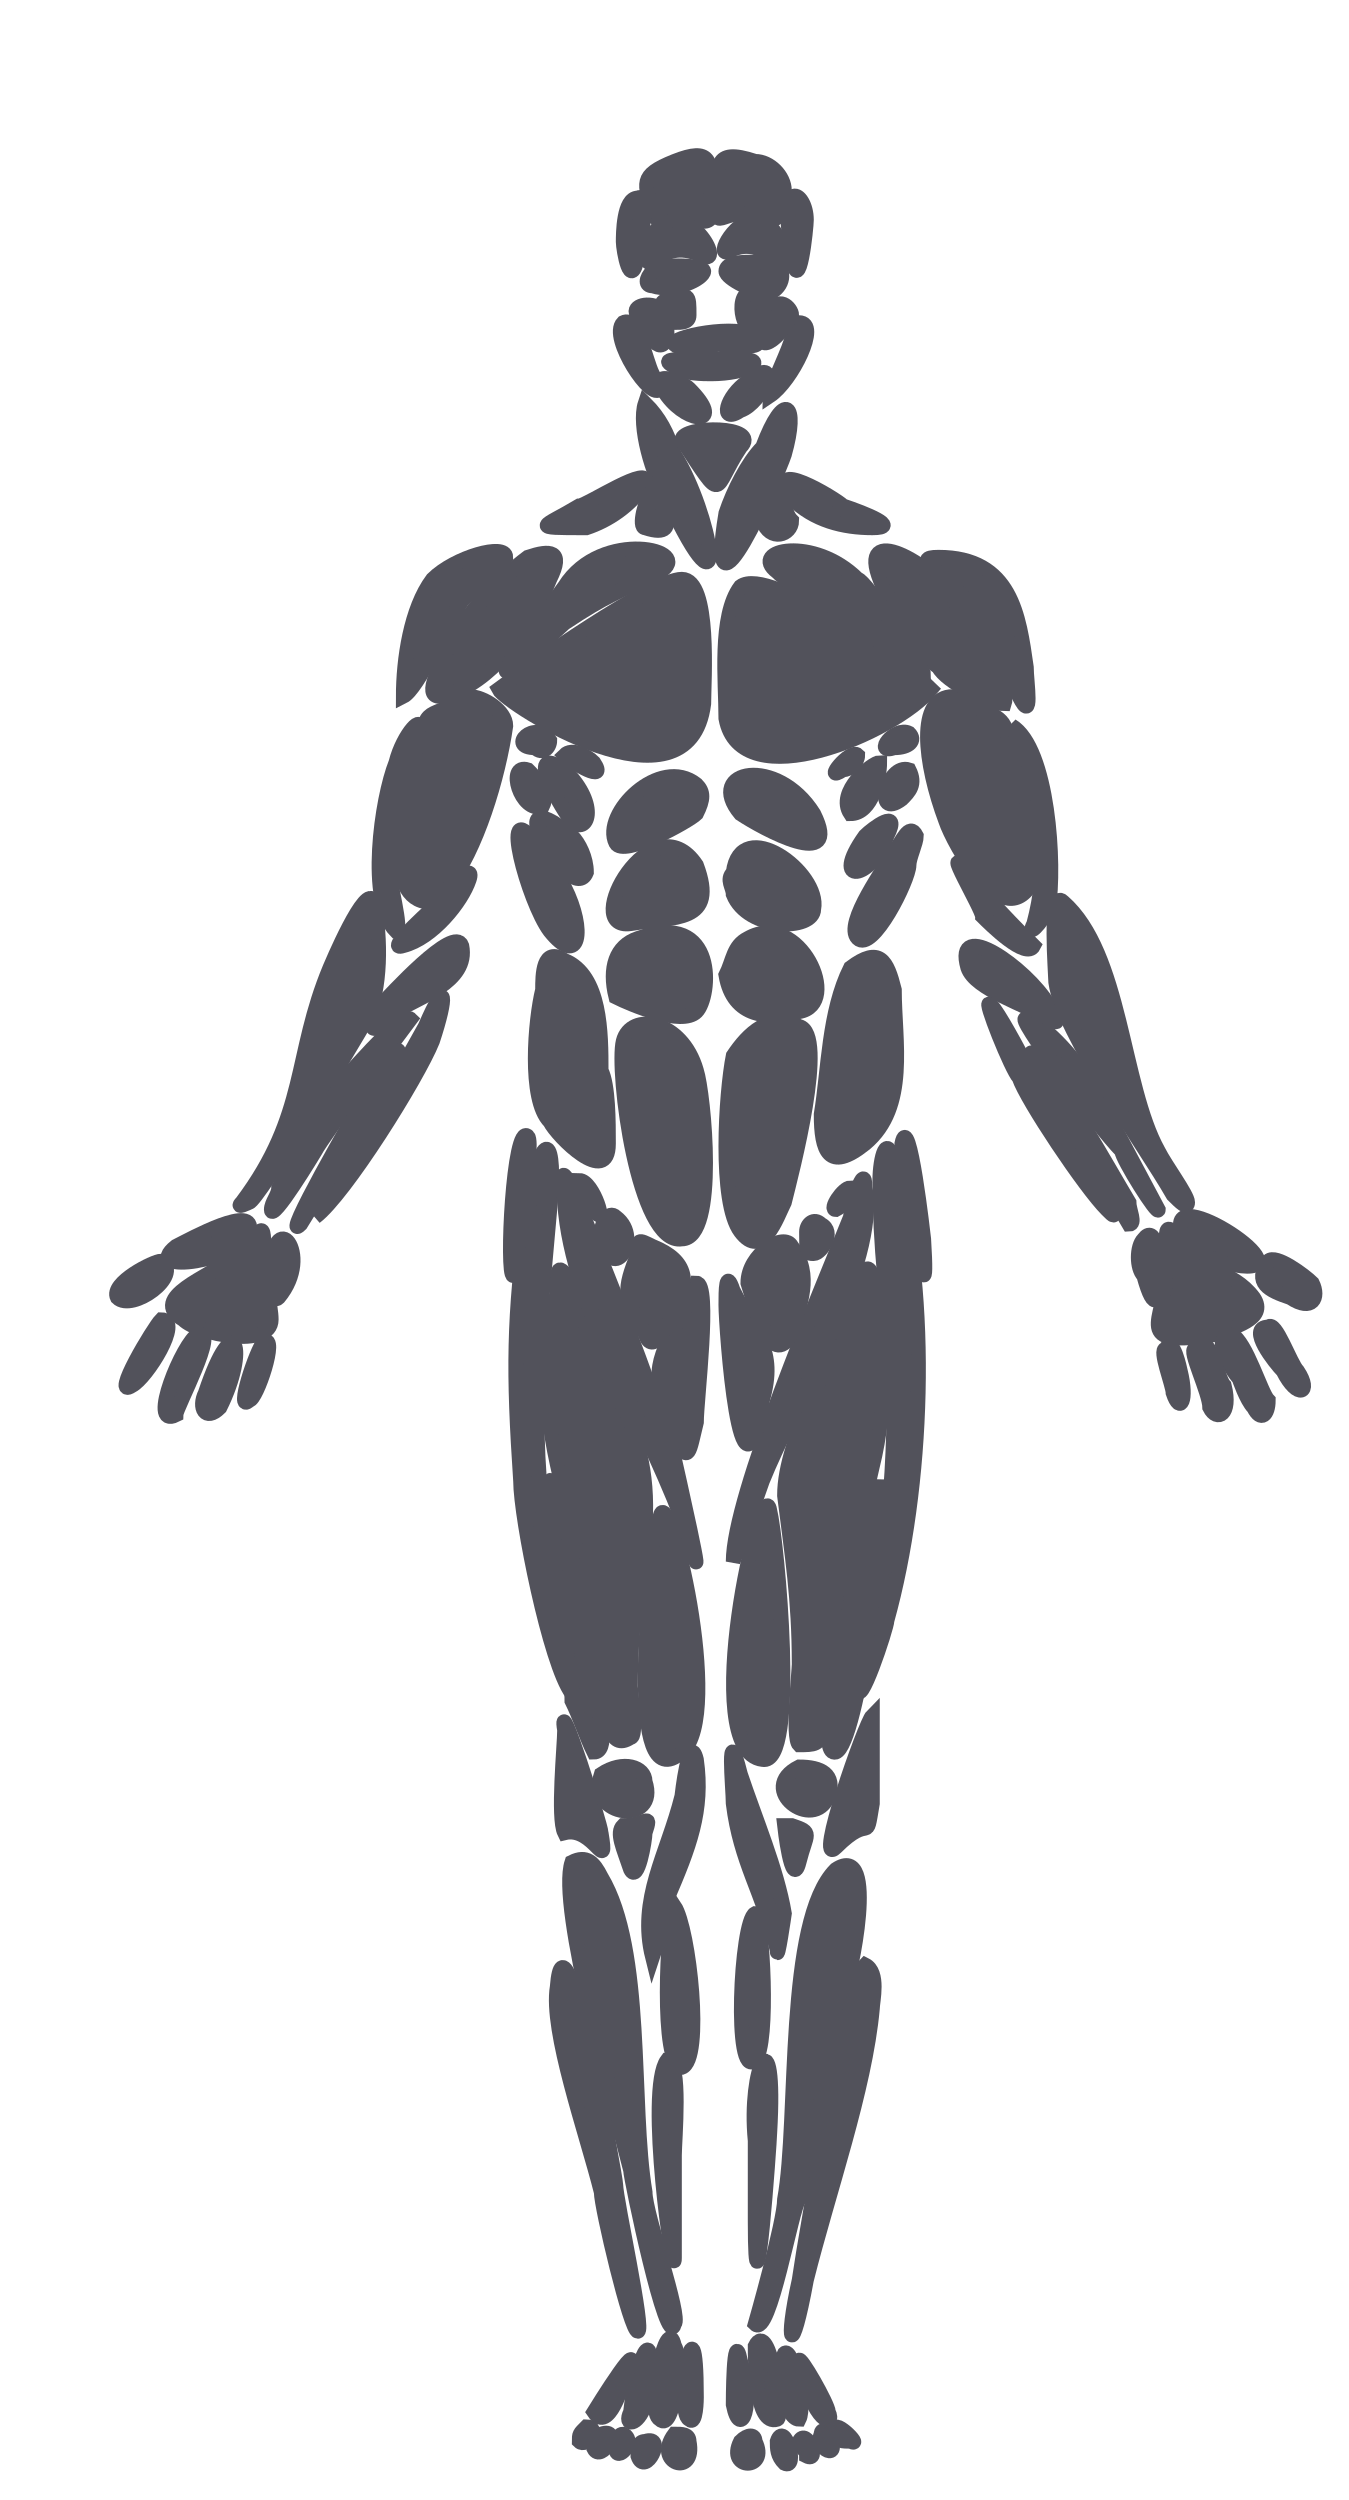
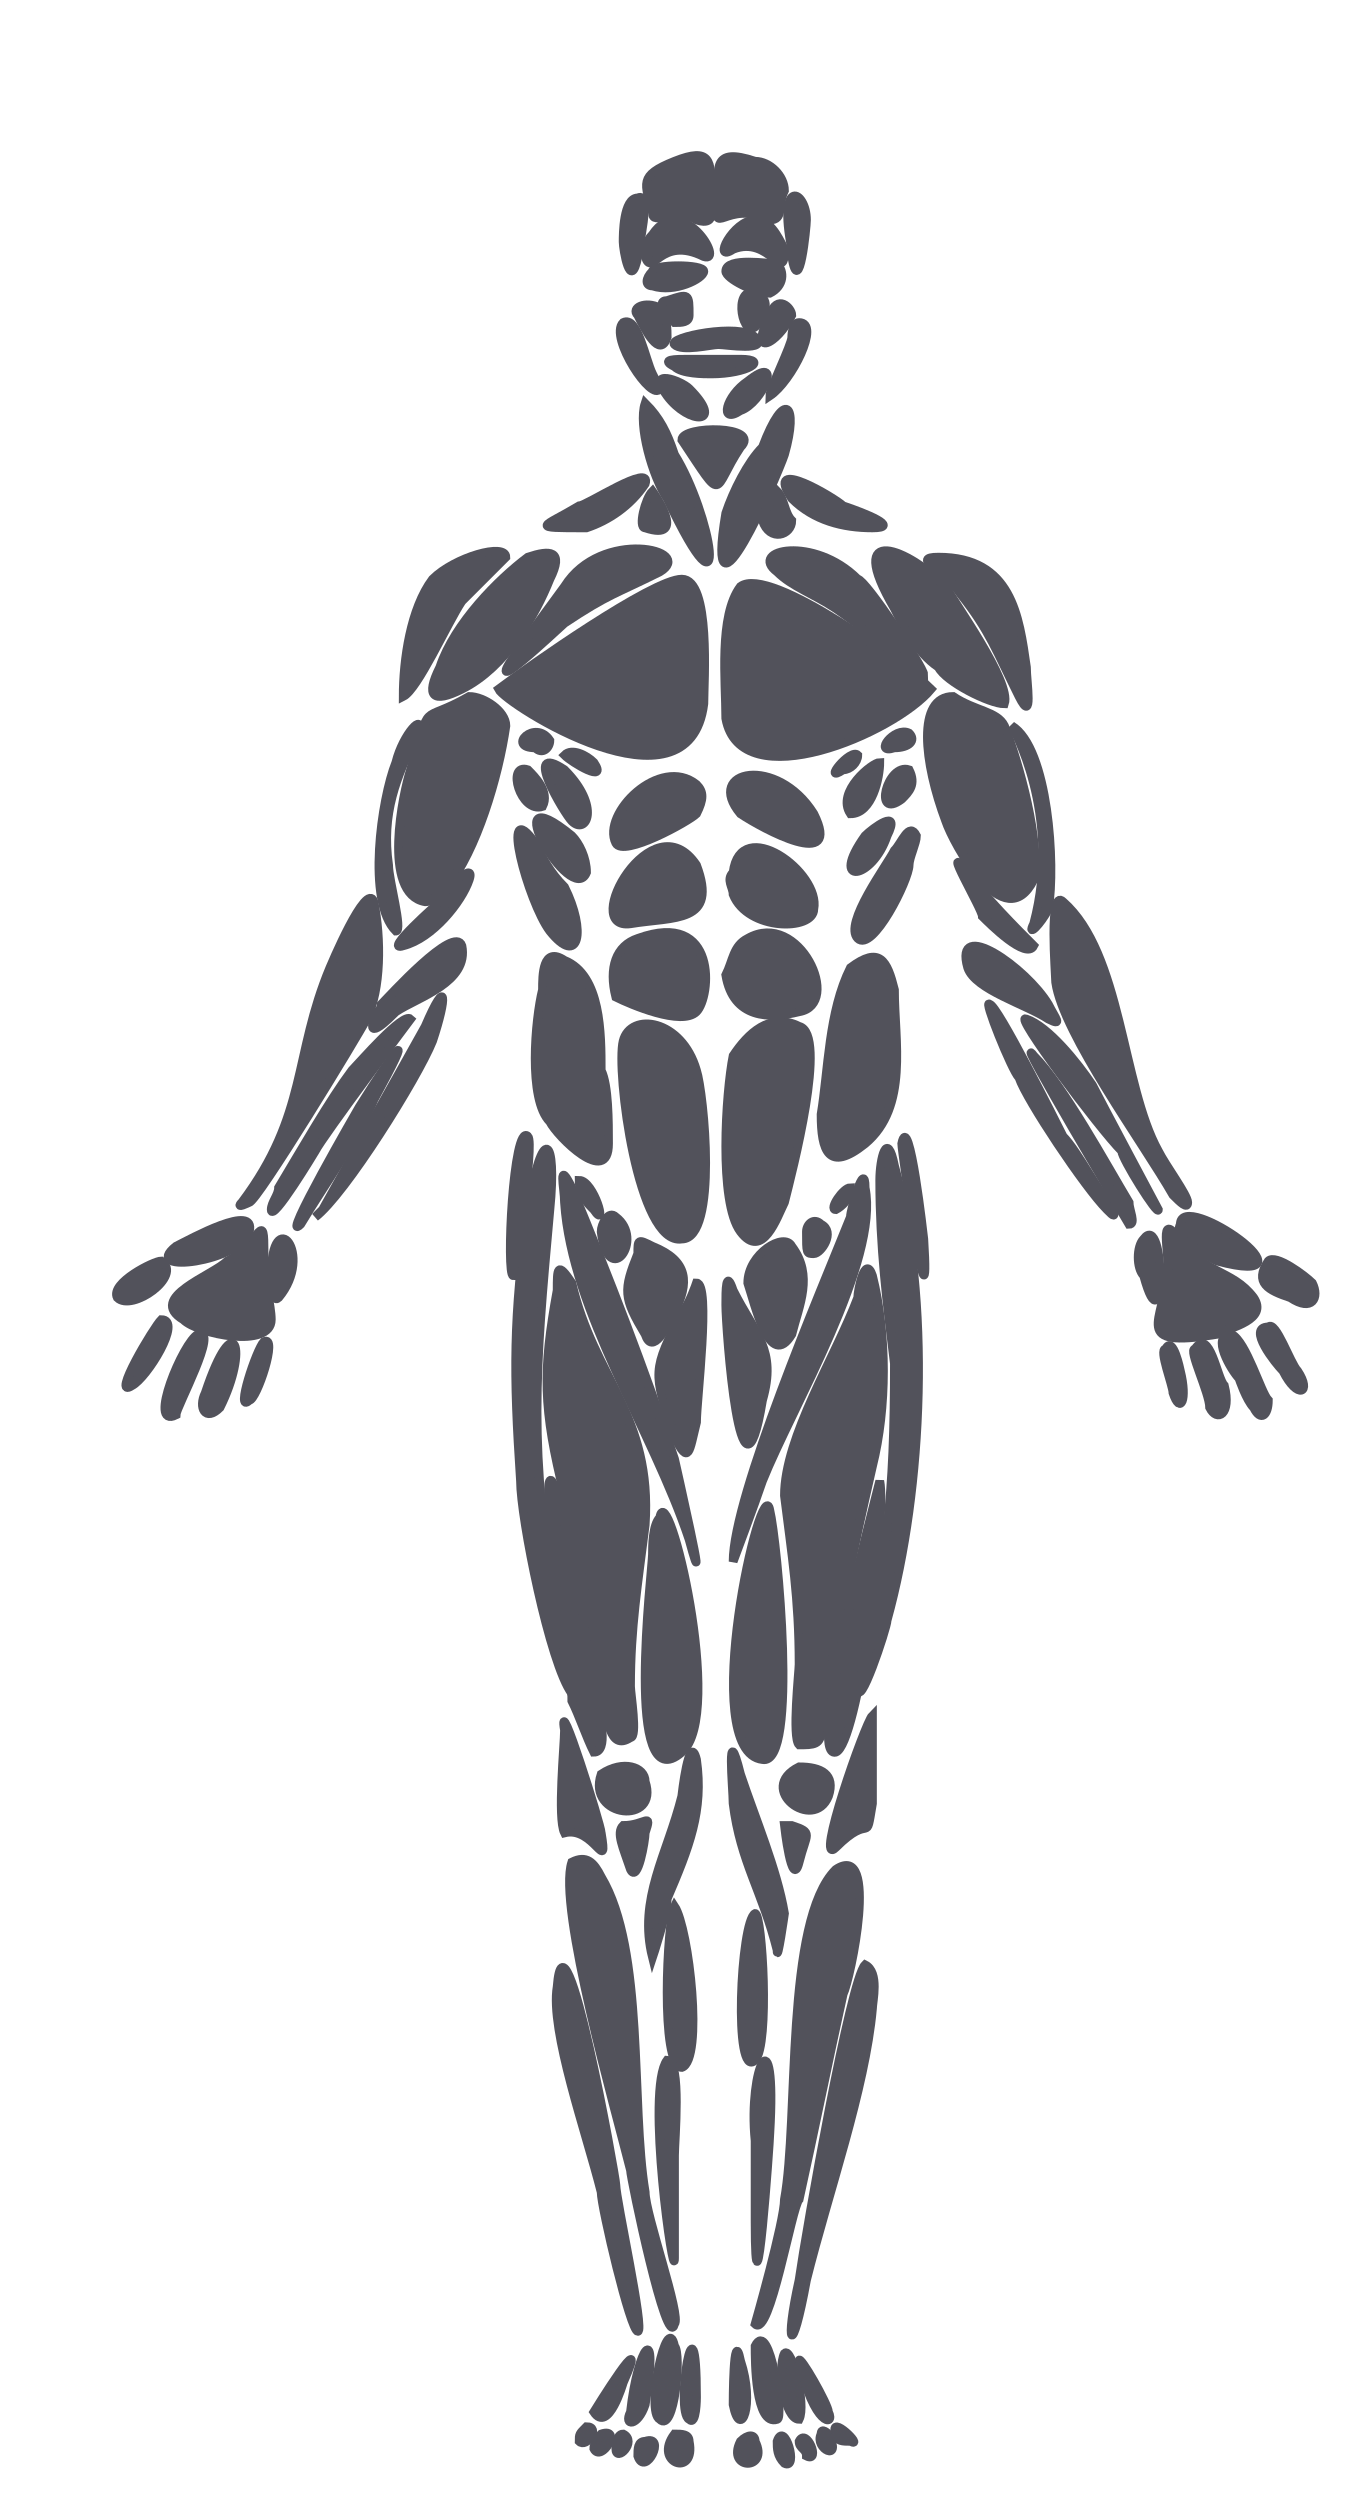
<svg xmlns="http://www.w3.org/2000/svg" viewBox="-16 -21 184 341" fill-rule="evenodd" clip-rule="evenodd">
-   <style>.muscle path { stroke: #52525b; stroke-width: 2.0; }</style>
+   <style>.muscle path { stroke: #52525b; stroke-width: 1.2; }</style>
  <g id="head" class="muscle" data-muscle="head" fill="#52525b">
    <path id="head-0" d="M85 59c-3,4 -2,13 -2,18 2,11 23,2 28,-4 -3,-3 -22,-17 -26,-14z" />
    <path id="head-1" d="M80 75c0,-3 1,-17 -3,-17 -4,0 -21,12 -25,15 1,2 26,18 28,2z" />
    <path id="head-2" d="M45 100c4,-5 7,-15 8,-22 0,-2 -3,-4 -5,-4 -7,4 -5,0 -8,10 -1,3 -4,17 2,18 1,0 2,-1 3,-2z" />
    <path id="head-3" d="M125 99c1,-5 -2,-16 -4,-21 -1,-2 -4,-2 -7,-4 -5,0 -4,9 -1,17 1,3 8,16 12,8z" />
    <path id="head-4" d="M104 140c0,9 1,17 2,25 0,18 -1,27 -5,44 0,4 4,-8 4,-9 5,-18 6,-44 1,-62 -1,-5 -2,-1 -2,2z" />
    <path id="head-5" d="M112 70c1,2 7,5 9,5 1,-3 -7,-14 -8,-16 -5,-5 -14,-9 -7,3 1,2 3,6 6,8z" />
    <path id="head-6" d="M56 55c-4,3 -10,9 -12,15 -2,4 -1,5 3,3 6,-3 10,-10 12,-15 2,-4 0,-4 -3,-3z" />
    <path id="head-7" d="M84 101c2,5 11,5 11,2 1,-5 -10,-13 -11,-5 -1,1 0,2 0,3z" />
    <path id="head-8" d="M79 97c-6,-9 -16,9 -9,8 6,-1 12,0 9,-8z" />
    <path id="head-9" d="M110 71c0,-1 -8,-13 -9,-13 -6,-6 -15,-4 -11,-1 2,2 5,3 8,5 3,2 9,7 12,9z" />
    <path id="head-10" d="M61 64c6,-4 7,-4 13,-7 5,-3 -8,-6 -13,2 -8,11 -13,17 0,5z" />
    <path id="head-11" d="M43 58c-3,4 -4,11 -4,16 2,-1 6,-10 8,-13 1,-1 6,-6 6,-6 0,-2 -7,0 -10,3z" />
    <path id="head-12" d="M124 70c-1,-7 -2,-15 -12,-15 -4,0 1,2 3,5 4,5 5,8 8,14 2,4 1,-2 1,-4z" />
    <path id="head-13" d="M85 90c3,2 14,8 10,0 -5,-8 -15,-6 -10,0z" />
    <path id="head-14" d="M79 86c-5,-4 -13,4 -11,8 1,2 10,-3 11,-4 1,-2 1,-3 0,-4z" />
    <path id="head-15" d="M83 49c-3,18 7,-5 8,-8 2,-7 0,-9 -3,-1 -2,2 -4,6 -5,9z" />
    <path id="head-16" d="M75 47c9,19 6,2 1,-6 -1,-3 -2,-5 -4,-7 -1,3 1,10 3,13z" />
    <path id="head-17" d="M91 5c0,-2 -2,-4 -4,-4 -6,-2 -5,1 -5,5 -1,6 1,0 7,3 2,0 1,-2 2,-4z" />
    <path id="head-18" d="M73 8c0,2 3,-1 6,1 3,1 2,-2 2,-4 0,-4 0,-6 -5,-4 -5,2 -4,3 -3,7z" />
    <path id="head-19" d="M57 94c-5,-7 -1,8 2,12 4,5 5,0 2,-6 -2,-2 -3,-4 -4,-6z" />
    <path id="head-20" d="M109 93c-1,-2 -2,1 -3,2 -1,2 -7,10 -5,12 2,2 7,-8 7,-10 0,-1 1,-3 1,-4z" />
    <path id="head-21" d="M77 39c6,9 4,7 8,1 3,-3 -8,-3 -8,-1z" />
    <path id="head-22" d="M103 51c4,0 -1,-2 -4,-3 -1,-1 -11,-7 -7,-1 3,3 7,4 11,4z" />
    <path id="head-23" d="M64 51c3,-1 6,-3 8,-6 1,-3 -8,3 -9,3 -5,3 -7,3 1,3z" />
    <path id="head-24" d="M38 106c1,0 -1,-7 -1,-9 -1,-7 1,-12 4,-18 1,-3 -2,0 -3,4 -2,5 -4,19 0,23 0,0 0,0 0,0z" />
    <path id="head-25" d="M127 103c1,-6 0,-22 -5,-25 0,0 7,12 3,27 -1,2 1,0 2,-2z" />
    <path id="head-26" d="M62 93c-11,-9 0,10 2,5 0,-2 -1,-4 -2,-5z" />
    <path id="head-27" d="M102 93c-5,7 1,6 3,0 2,-4 -2,-1 -3,0z" />
    <path id="head-28" d="M81 30c5,0 8,-2 4,-2 -2,0 -5,0 -7,0 -2,0 -4,0 -2,1 1,1 4,1 5,1z" />
    <path id="head-29" d="M72 14c1,3 2,-3 8,0 3,1 -3,-9 -7,-3 -1,1 -1,2 -1,3z" />
    <path id="head-30" d="M87 9c-3,0 -6,6 -3,4 5,-2 7,5 7,0 -1,-2 -2,-4 -4,-4z" />
    <path id="head-31" d="M61 84c-6,-4 0,6 1,7 2,2 4,-2 -1,-7z" />
    <path id="head-32" d="M104 83c-1,0 -6,4 -4,7 3,0 4,-5 4,-7z" />
    <path id="head-33" d="M82 26c1,0 7,1 5,-1 -2,-2 -12,0 -11,1 1,1 5,0 6,0z" />
    <path id="head-34" d="M73 18c3,1 7,-1 7,-2 0,-1 -7,-1 -7,0 -1,1 -1,2 0,2z" />
    <path id="head-35" d="M90 15c-1,0 -7,-1 -7,1 0,1 4,3 6,3 2,-1 2,-3 1,-4z" />
    <path id="head-36" d="M71 14c0,-1 2,-9 0,-8 -2,0 -2,5 -2,6 0,1 1,7 2,2l0 0z" />
    <path id="head-37" d="M92 14c1,6 2,-4 2,-5 0,-4 -4,-6 -2,4l0 1z" />
    <path id="head-38" d="M75 33c3,4 8,4 3,-1 -1,-1 -6,-3 -3,1z" />
    <path id="head-39" d="M85 35c3,-1 6,-8 1,-4 -3,2 -4,6 -1,4z" />
    <path id="head-40" d="M73 30c-1,-2 -2,-8 -4,-7 -2,2 4,11 5,9 0,0 -1,-2 -1,-2z" />
    <path id="head-41" d="M92 25c0,1 -3,7 -3,8 3,-2 7,-10 4,-10 -1,0 -1,2 -1,2z" />
    <path id="head-42" d="M56 84c-3,-1 -1,6 2,5 1,-2 -1,-4 -2,-5z" />
    <path id="head-43" d="M108 84c-3,-1 -5,7 -1,4 1,-1 2,-2 1,-4z" />
    <path id="head-44" d="M71 22c1,2 3,6 4,3 0,-1 0,-3 -1,-4 -2,-1 -4,0 -3,1z" />
    <path id="head-45" d="M89 22c-3,6 1,4 3,0 0,-1 -2,-3 -3,0z" />
    <path id="head-46" d="M92 50c-1,-1 -1,-3 -2,-4 -1,2 -2,3 -2,4 1,3 4,2 4,0z" />
    <path id="head-47" d="M72 51c6,2 1,-5 1,-5 -1,1 -2,5 -1,5z" />
    <path id="head-48" d="M78 22c0,-3 0,-3 -3,-2 -2,0 1,3 1,3 1,0 2,0 2,-1z" />
    <path id="head-49" d="M88 22c1,-2 0,-3 -2,-3 -2,1 0,8 2,3z" />
    <path id="head-50" d="M61 82c1,1 6,4 4,1 -1,-1 -3,-2 -4,-1z" />
    <path id="head-51" d="M101 82c-1,-1 -5,4 -2,2 1,0 2,-1 2,-2z" />
    <path id="head-52" d="M59 80c-2,-3 -6,1 -2,1 1,1 2,0 2,-1z" />
    <path id="head-53" d="M108 79c-2,-1 -5,3 -2,2 2,0 3,-1 2,-2z" />
  </g>
  <g id="chest" class="muscle" data-muscle="chest" fill="#52525b">
    <path id="chest-0" d="M155 156c-3,-4 -7,-3 -11,-9 -2,-2 0,5 -1,6 0,6 -5,10 7,8 2,-1 7,-2 5,-5z" />
    <path id="chest-1" d="M157 170c-1,-1 -3,-8 -5,-9 -3,0 0,5 1,6 0,0 1,3 2,4 1,2 2,1 2,-1z" />
    <path id="chest-2" d="M163 154c-1,-1 -5,-4 -6,-3 -2,3 0,4 3,5 3,2 4,0 3,-2z" />
    <path id="chest-3" d="M157 160c-3,0 1,5 2,6 2,4 4,3 2,0 -1,-1 -3,-7 -4,-6z" />
    <path id="chest-4" d="M149 171c1,2 3,1 2,-3 -1,-1 -2,-8 -4,-5 -1,0 2,6 2,8z" />
    <path id="chest-5" d="M140 153c3,11 3,-9 0,-5 -1,1 -1,4 0,5z" />
    <path id="chest-6" d="M144 169c1,3 2,1 1,-3 0,0 -1,-5 -2,-3 -1,0 1,5 1,6z" />
  </g>
  <g id="deltoids_front" class="muscle" data-muscle="deltoids_front" fill="#52525b">
    <path id="deltoids_front-0" d="M101 156c-3,8 -10,19 -10,27 1,8 2,14 2,23 0,1 -1,10 0,11 2,0 3,0 3,-2 2,-13 4,-23 7,-36 2,-8 2,-18 0,-26 -1,-3 -2,2 -2,3z" />
    <path id="deltoids_front-1" d="M84 123c-1,5 -2,20 1,24 3,4 5,-2 6,-4 1,-4 6,-23 2,-24 -4,-2 -7,1 -9,4z" />
    <path id="deltoids_front-2" d="M69 121c-1,4 2,28 8,27 5,0 3,-20 2,-23 -2,-7 -9,-8 -10,-4z" />
    <path id="deltoids_front-3" d="M98 234c-7,7 -5,34 -7,45 0,3 -4,17 -4,17 2,2 5,-16 6,-17 2,-9 4,-19 6,-28 1,-2 5,-21 -1,-17z" />
    <path id="deltoids_front-4" d="M58 114c-1,4 -2,15 1,18 1,2 8,9 8,3 0,-3 0,-8 -1,-10 0,-5 0,-13 -5,-15 -3,-2 -3,2 -3,4z" />
    <path id="deltoids_front-5" d="M100 111c-3,6 -3,14 -4,20 0,5 1,8 6,4 6,-5 4,-14 4,-21 -1,-4 -2,-6 -6,-3z" />
    <path id="deltoids_front-6" d="M55 181c0,5 4,25 7,29 0,1 -2,-9 -2,-11 -4,-22 -3,-33 -1,-55 1,-10 -1,-12 -3,0 -2,15 -2,22 -1,37z" />
    <path id="deltoids_front-7" d="M88 219c5,1 2,-30 1,-34 -1,-6 -10,33 -1,34z" />
    <path id="deltoids_front-8" d="M18 143c1,0 15,-23 16,-25 2,-4 2,-11 1,-16 -1,-3 -6,9 -6,9 -5,12 -3,20 -12,32 -1,1 1,0 1,0z" />
    <path id="deltoids_front-9" d="M100 145c-4,10 -16,38 -16,47 0,0 3,-8 4,-11 4,-10 16,-30 14,-40 0,-4 -2,3 -2,4z" />
    <path id="deltoids_front-10" d="M83 112c1,6 6,6 10,5 6,-1 0,-14 -7,-10 -2,1 -2,3 -3,5z" />
    <path id="deltoids_front-11" d="M68 115c2,1 9,4 11,2 2,-2 3,-14 -8,-10 -3,1 -4,4 -3,8z" />
    <path id="deltoids_front-12" d="M102 247c-2,2 -8,36 -9,43 -2,9 -1,11 1,0 3,-12 8,-26 9,-37 0,-1 1,-5 -1,-6z" />
    <path id="deltoids_front-13" d="M104 181c-1,4 -10,38 -6,37 3,-1 7,-32 6,-37l0 0z" />
    <path id="deltoids_front-14" d="M77 158c-4,8 -4,8 -1,17 2,4 2,2 3,-2 0,-3 2,-19 0,-19 0,0 -1,3 -2,4z" />
    <path id="deltoids_front-15" d="M83 157c0,3 2,31 5,13 2,-7 -1,-9 -4,-15 -1,-3 -1,0 -1,2z" />
    <path id="deltoids_front-16" d="M86 154c1,3 3,12 6,7 1,-4 3,-8 0,-12 -1,-2 -6,1 -6,5z" />
    <path id="deltoids_front-17" d="M84 225c1,8 4,12 6,20 0,2 1,-5 1,-5 -1,-6 -4,-13 -6,-19 -2,-8 -1,2 -1,4z" />
    <path id="deltoids_front-18" d="M76 239c-1,2 -2,22 1,22 3,-1 1,-19 -1,-22z" />
    <path id="deltoids_front-19" d="M133 127c-2,-3 -6,-8 -9,-9 -2,-1 10,15 13,18 0,1 5,9 5,8 0,0 -8,-15 -9,-17z" />
    <path id="deltoids_front-20" d="M21 144c0,2 6,-8 6,-8 1,-2 13,-18 13,-18 -1,-1 -7,6 -8,7 -3,4 -7,11 -10,16 0,1 -1,2 -1,3z" />
    <path id="deltoids_front-21" d="M103 213c-1,1 -8,21 -5,18 5,-5 4,0 5,-6 0,-2 0,-9 0,-12z" />
    <path id="deltoids_front-22" d="M127 116c-3,-5 -13,-12 -11,-5 1,3 8,5 11,7 2,1 1,0 0,-2z" />
    <path id="deltoids_front-23" d="M35 118c-1,3 2,0 3,-1 3,-2 10,-4 9,-9 -1,-3 -10,7 -11,8 0,1 -1,1 -1,2z" />
    <path id="deltoids_front-24" d="M27 145c4,-3 14,-19 16,-24 2,-6 2,-9 -1,-2 -5,9 -9,16 -14,25 0,0 -1,1 -1,1z" />
    <path id="deltoids_front-25" d="M136 144c-2,-2 -5,-8 -7,-10 -1,-2 -9,-18 -10,-18 -1,-1 3,9 4,10 1,3 9,15 12,18 1,1 1,1 1,0z" />
    <path id="deltoids_front-26" d="M93 220c-6,3 2,9 4,4 1,-3 -1,-4 -4,-4z" />
    <path id="deltoids_front-27" d="M138 143c-3,-5 -9,-16 -13,-20 -3,-4 13,23 13,23 1,0 0,-2 0,-3z" />
    <path id="deltoids_front-28" d="M25 146c3,-5 8,-12 10,-17 6,-11 3,-7 -2,1 0,0 -11,19 -8,16l0 0z" />
    <path id="deltoids_front-29" d="M39 108c4,-1 8,-6 9,-9 1,-3 -4,2 -4,3 0,0 -8,7 -5,6z" />
    <path id="deltoids_front-30" d="M125 108c-2,-2 -7,-7 -9,-10 -4,-5 2,5 2,6 1,1 6,6 7,4z" />
    <path id="deltoids_front-31" d="M54 153c0,0 3,-18 2,-19 -2,-2 -3,19 -2,19z" />
    <path id="deltoids_front-32" d="M110 148c0,0 -2,-18 -3,-13 0,1 4,29 3,13z" />
    <path id="deltoids_front-33" d="M94 147c0,3 0,3 1,3 1,0 3,-3 1,-4 -1,-1 -2,0 -2,1 0,0 0,0 0,0z" />
    <path id="deltoids_front-34" d="M98 144c0,0 2,-1 2,-3 -1,0 -3,3 -2,3z" />
  </g>
  <g id="biceps" class="muscle" data-muscle="biceps" fill="#52525b">
    <path id="biceps-0" d="M61 183c2,8 4,19 5,28 1,2 1,7 4,5 1,0 0,-6 0,-7 0,-8 1,-14 2,-22 1,-15 -7,-20 -10,-33 -2,-3 -2,-2 -2,1 -2,11 -2,16 1,28z" />
    <path id="biceps-1" d="M62 233c-2,6 6,34 8,42 0,1 5,25 6,21 1,-1 -4,-15 -4,-18 -2,-12 0,-33 -6,-43 -1,-2 -2,-3 -4,-2z" />
    <path id="biceps-2" d="M73 191c0,2 -4,34 4,27 6,-5 -2,-38 -3,-32 -1,1 -1,4 -1,5z" />
    <path id="biceps-3" d="M78 189c3,11 -2,-11 -2,-11 -4,-12 -9,-25 -14,-37 -2,-4 -1,0 -1,2 1,15 12,31 17,46z" />
    <path id="biceps-4" d="M66 278c0,2 4,19 5,19 1,0 -3,-18 -3,-20 0,-1 -7,-40 -8,-27 -1,6 4,20 6,28z" />
    <path id="biceps-5" d="M9 159c2,2 12,4 12,0 0,-2 -1,-5 -1,-10 0,-5 -1,0 -5,2 -2,2 -11,5 -6,8z" />
    <path id="biceps-6" d="M62 211c1,2 2,5 3,7 2,0 1,-5 0,-7 -2,-21 -10,-52 -4,-7 1,2 1,5 1,7z" />
    <path id="biceps-7" d="M71 150c-2,5 -2,6 1,11 1,3 3,-1 4,-3 2,-4 2,-7 -3,-9 -2,-1 -2,-1 -2,1z" />
    <path id="biceps-8" d="M77 224c-2,8 -6,14 -4,22 0,0 2,-6 2,-8 3,-7 5,-12 4,-19 -1,-4 -2,5 -2,5z" />
    <path id="biceps-9" d="M87 260c2,-2 1,-20 0,-20 -2,1 -3,23 0,20z" />
    <path id="biceps-10" d="M87 282c0,17 2,-11 2,-12 1,-17 -3,-9 -2,1 0,4 0,7 0,11z" />
    <path id="biceps-11" d="M75 260c-3,4 1,31 1,27 0,-5 0,-10 0,-14 0,-2 1,-13 -1,-13z" />
    <path id="biceps-12" d="M61 229c4,-1 6,6 5,0 0,-1 -6,-20 -5,-14 0,2 -1,12 0,14z" />
    <path id="biceps-13" d="M66 221c-2,6 8,7 6,1 0,-2 -3,-3 -6,-1z" />
    <path id="biceps-14" d="M8 149c-5,4 9,2 10,-2 1,-4 -8,1 -10,2z" />
    <path id="biceps-15" d="M87 299c0,2 0,11 3,10 1,0 -1,-14 -3,-10z" />
    <path id="biceps-16" d="M76 299c-1,-5 -4,9 -2,10 2,2 3,-9 2,-10z" />
    <path id="biceps-17" d="M8 172c0,-1 6,-12 3,-11 -2,1 -7,13 -3,11z" />
    <path id="biceps-18" d="M0 156c2,2 9,-3 6,-5 -1,0 -7,3 -6,5z" />
    <path id="biceps-19" d="M14 171c4,-8 2,-14 -2,-2 -1,2 0,4 2,2z" />
    <path id="biceps-20" d="M6 159c-1,1 -7,11 -4,9 2,-1 7,-9 4,-9z" />
    <path id="biceps-21" d="M91 300c-1,2 0,9 2,9 1,-2 -1,-10 -2,-9z" />
    <path id="biceps-22" d="M72 307c2,-12 -1,-8 -2,1 -1,2 1,2 2,-1z" />
    <path id="biceps-23" d="M22 156c5,-6 -1,-13 -1,-3 0,0 0,4 1,3z" />
    <path id="biceps-24" d="M66 147c1,8 6,1 2,-2 -1,-1 -2,1 -2,2z" />
    <path id="biceps-25" d="M84 307c1,5 3,0 1,-6 -1,-5 -1,6 -1,6z" />
    <path id="biceps-26" d="M79 306c0,-16 -3,2 -1,3 1,1 1,-3 1,-3z" />
    <path id="biceps-27" d="M20 162c-1,1 -4,10 -2,8 1,0 4,-9 2,-8z" />
    <path id="biceps-28" d="M69 228c-1,1 0,3 1,6 1,2 2,-4 2,-5 1,-3 0,-1 -3,-1z" />
    <path id="biceps-29" d="M76 311c-3,4 3,6 2,1 0,-1 -1,-1 -2,-1z" />
    <path id="biceps-30" d="M69 304c4,-9 -4,4 -4,4 2,3 4,-4 4,-4z" />
    <path id="biceps-31" d="M85 312c-2,4 4,4 2,0 0,-1 -1,-1 -2,0z" />
    <path id="biceps-32" d="M91 228c0,0 1,9 2,5 1,-4 2,-4 -1,-5l-1 0z" />
    <path id="biceps-33" d="M93 301c2,9 5,9 4,7 0,-1 -4,-8 -4,-7z" />
    <path id="biceps-34" d="M71 314c1,3 4,-3 1,-2 -1,0 -1,1 -1,2z" />
    <path id="biceps-35" d="M91 315c2,1 0,-6 -1,-3 0,1 0,2 1,3z" />
    <path id="biceps-36" d="M65 144c2,3 0,-4 -2,-4 0,2 1,3 2,4z" />
    <path id="biceps-37" d="M68 313c0,2 3,-1 1,-2 -1,0 -1,2 -1,2z" />
    <path id="biceps-38" d="M94 314c2,1 0,-4 -1,-2 0,1 1,1 1,2z" />
    <path id="biceps-39" d="M96 311c-1,2 3,4 1,0 0,0 -1,-1 -1,0z" />
    <path id="biceps-40" d="M65 313c1,2 4,-3 1,-2 0,0 -1,1 -1,2z" />
    <path id="biceps-41" d="M100 312c2,1 -3,-4 -2,-1 0,1 1,1 2,1z" />
    <path id="biceps-42" d="M63 312c1,1 3,-2 1,-2 -1,1 -1,1 -1,2z" />
  </g>
  <g id="traps" class="muscle" data-muscle="traps" fill="#52525b">
    <path id="traps-0" d="M146 143c0,-1 -3,-5 -4,-7 -5,-9 -5,-27 -13,-34 -2,-2 -1,10 -1,11 1,7 12,22 16,29 1,1 2,2 2,1z" />
    <path id="traps-1" d="M145 146c-1,2 3,4 5,5 15,4 -5,-10 -5,-5z" />
    <path id="traps-2" d="M1071.06 308.94c5.6 4.92 6.96 17.83 7.43 24.88q1.5 22.3.93 44.68-1.2 46.76-5.66 94a.57.56 3.7 01-.59.51q-.68-.03-.94-1.01-4.29-15.9-9.79-25.19c-10.24-17.31-18.8-31.84-25.59-49.4-10.19-26.38-15.6-54.28-26.46-80.58q-3.07-7.43-7.61-14.07-.3-.43.2-.6 12.47-4.28 25.48-4.85c5.54-.25 12.15.86 18.32 1.41 9.7.87 16.77 3.6 24.28 10.22z" />
    <path id="traps-3" d="M1163.98 302.12a.43.43 0 01.22.65q-7.08 10.77-11.41 23.37c-10.53 30.61-17.8 62.94-31.3 91.07-5.11 10.64-15.17 25.22-20.12 36.26q-4.08 9.08-6.59 18.83a.77.77 0 01-1.51-.12q-4.27-45.15-5.52-90.99c-.56-20.28-.74-39.92 2.75-60.43 1.04-6.13 2.77-9.98 7.85-13.85 9.8-7.48 18.02-7.73 30.1-9.11 12.02-1.39 23.92.4 35.53 4.32z" />
  </g>
  <g id="neck" class="muscle" data-muscle="neck" fill="#52525b">
    <path id="neck-0" d="M0,0 L0,0" />
  </g>
  <g id="abs" class="muscle" data-muscle="abs" fill="#52525b">
    <path id="abs-0" d="M0,0 L0,0" />
  </g>
  <g id="obliques" class="muscle" data-muscle="obliques" fill="#52525b">
    <path id="obliques-0" d="M0,0 L0,0" />
  </g>
  <g id="forearm" class="muscle" data-muscle="forearm" fill="#52525b">
    <path id="forearm-0" d="M0,0 L0,0" />
  </g>
  <g id="hands" class="muscle" data-muscle="hands" fill="#52525b">
    <path id="hands-0" d="M0,0 L0,0" />
  </g>
  <g id="adductors" class="muscle" data-muscle="adductors" fill="#52525b">
    <path id="adductors-0" d="M0,0 L0,0" />
  </g>
  <g id="quads" class="muscle" data-muscle="quads" fill="#52525b">
    <path id="quads-0" d="M0,0 L0,0" />
  </g>
  <g id="shins" class="muscle" data-muscle="shins" fill="#52525b">
    <path id="shins-0" d="M0,0 L0,0" />
  </g>
  <g id="calves" class="muscle" data-muscle="calves" fill="#52525b">
    <path id="calves-0" d="M0,0 L0,0" />
  </g>
  <g id="feet" class="muscle" data-muscle="feet" fill="#52525b">
    <path id="feet-0" d="M0,0 L0,0" />
  </g>
</svg>
